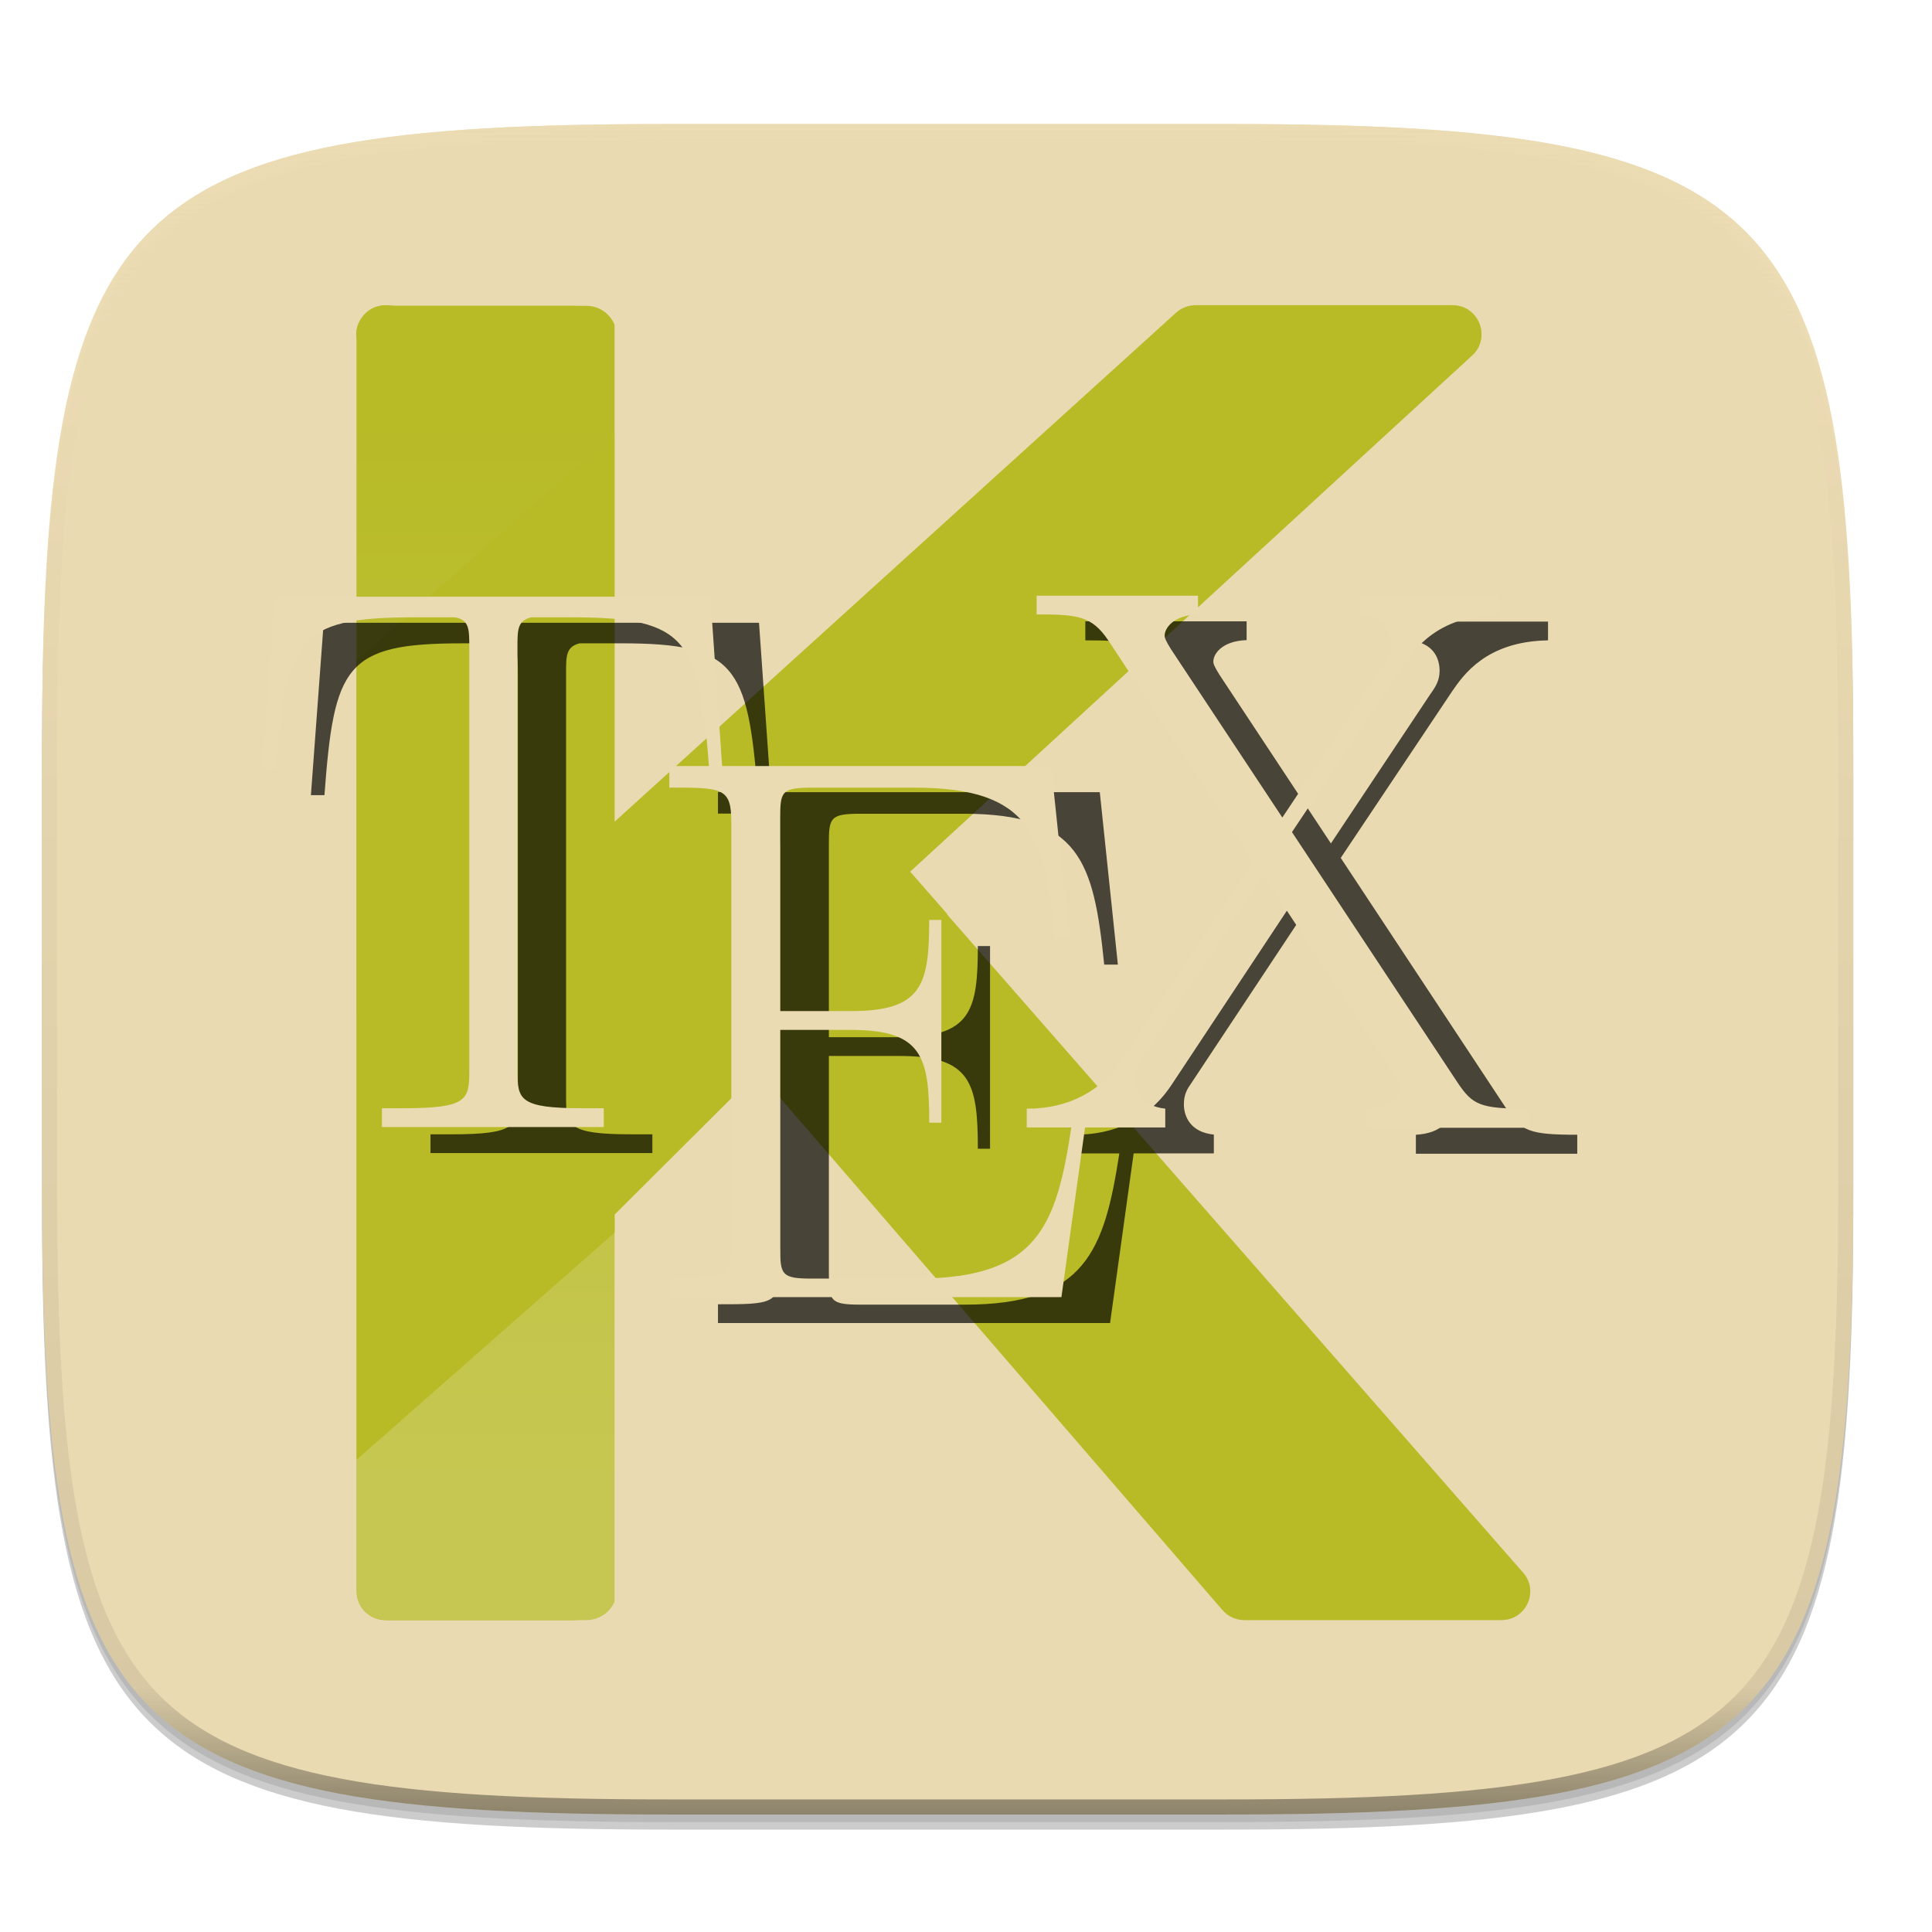
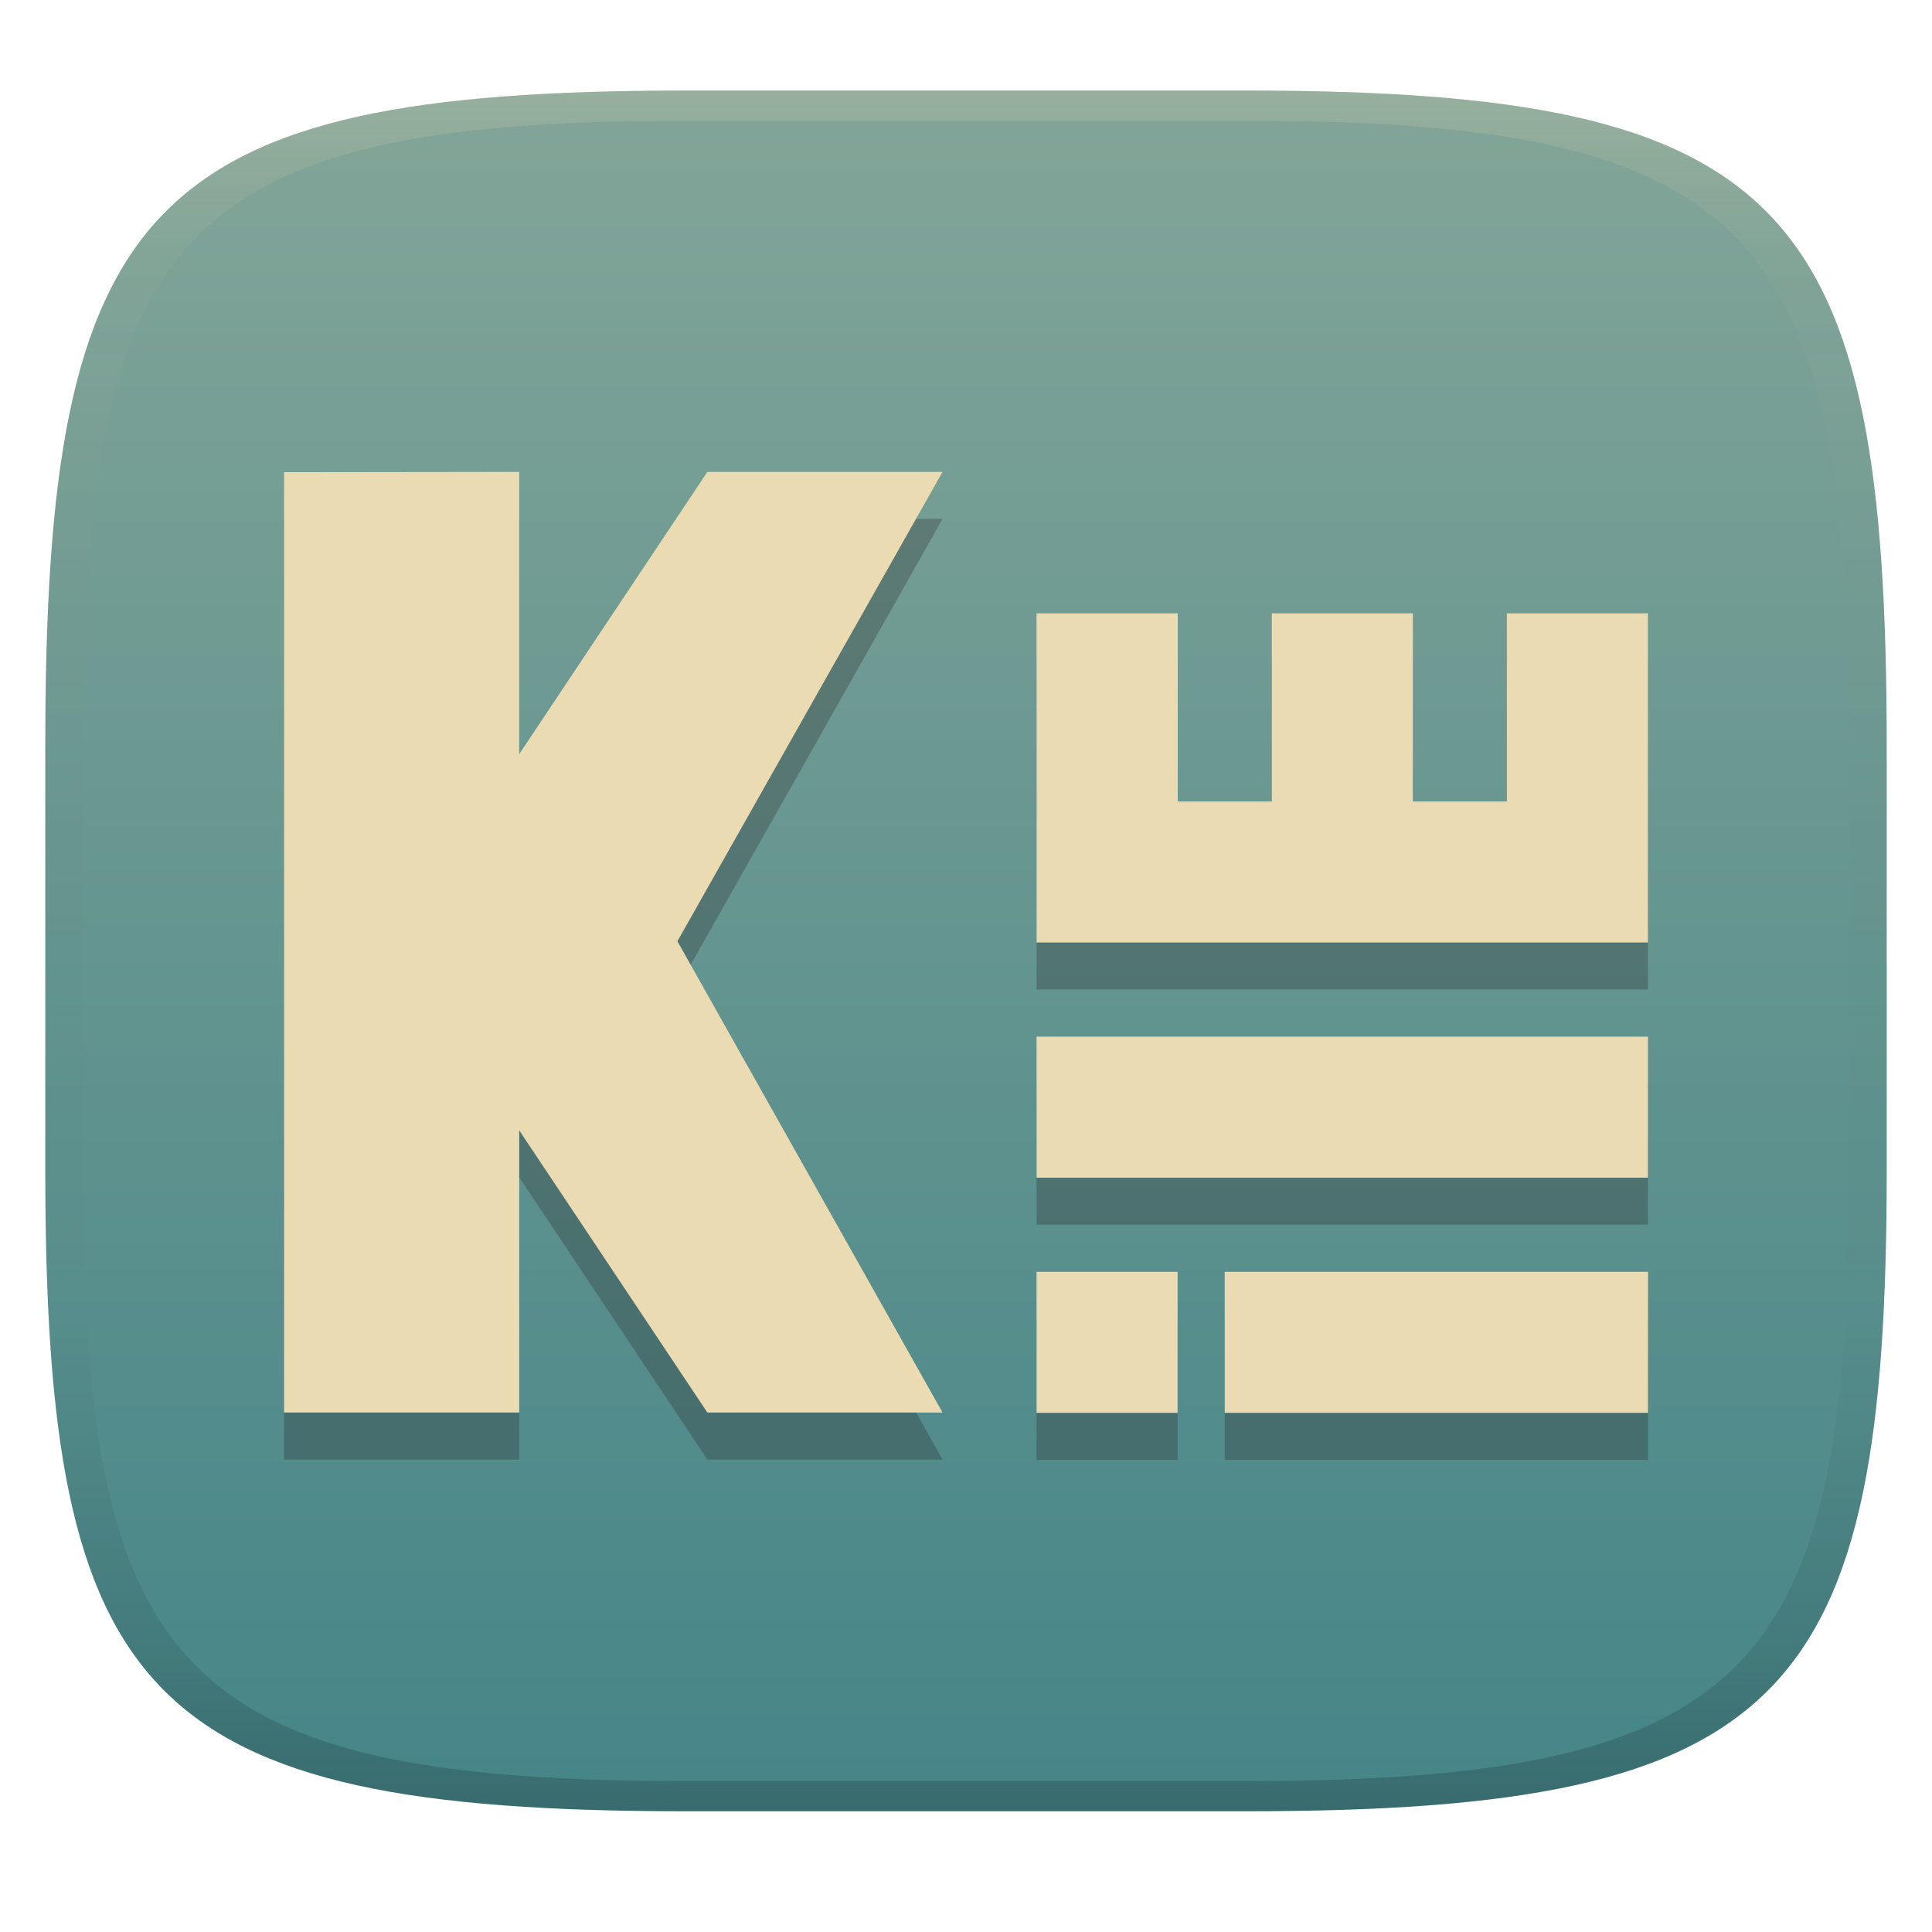
- <svg xmlns="http://www.w3.org/2000/svg" xmlns:xlink="http://www.w3.org/1999/xlink" width="256" height="256" version="1.0" enable-background="new">
+ <svg xmlns="http://www.w3.org/2000/svg" width="256" height="256" version="1.1">
  <defs>
-     <linearGradient id="h" x1="296" x2="296" y1="-212" y2="236" gradientUnits="userSpaceOnUse" xlink:href="#a" />
-     <linearGradient id="a">
-       <stop offset="0" stop-color="#ebdbb2" />
-       <stop offset=".125" stop-color="#ebdbb2" stop-opacity=".098" />
-       <stop offset=".925" stop-opacity=".098" />
-       <stop offset="1" stop-opacity=".498" />
+     <linearGradient id="linearGradient31" x1=".5" x2=".5" y2="1" gradientTransform="matrix(244,0,0,228,5.986,12)" gradientUnits="userSpaceOnUse">
+       <stop stop-color="#ebdbb2" stop-opacity=".2" offset="0" />
+       <stop stop-color="#ebdbb2" stop-opacity=".05" offset=".1" />
+       <stop stop-opacity="0" offset=".704" />
+       <stop stop-opacity=".1" offset=".897" />
+       <stop stop-opacity=".2" offset="1" />
    </linearGradient>
-     <clipPath id="g" clipPathUnits="userSpaceOnUse">
-       <path d="M361.938-212C507.235-212 528-191.287 528-46.125v116.25C528 215.286 507.235 236 361.937 236H214.063C68.766 236 48 215.286 48 70.125v-116.25C48-191.287 68.765-212 214.063-212z" fill="#b16286" />
-     </clipPath>
-     <linearGradient id="b" gradientUnits="userSpaceOnUse" x1="9.422" x2="41.669" y1="24.611" y2="24.611" gradientTransform="translate(-1.358 -2.035) scale(1.40497)">
-       <stop stop-color="#b8bb26" offset="0" />
-       <stop stop-color="#b8bb26" offset="1" />
+     <linearGradient id="linearGradient6" x1="140" x2="140" y1="12" y2="240" gradientUnits="userSpaceOnUse">
+       <stop stop-color="#83a598" offset="0" />
+       <stop stop-color="#458588" offset="1" />
    </linearGradient>
-     <linearGradient id="c" gradientUnits="userSpaceOnUse" x1="9.422" x2="41.669" y1="24.611" y2="24.611" gradientTransform="translate(-1.358 -2.035) scale(1.40497)">
-       <stop offset="0" stop-color="#b8bb26" />
-       <stop offset="1" stop-color="#C6C752" />
-     </linearGradient>
-     <linearGradient y2="43.821" x2="36.898" y1="22.469" x1="19.278" gradientTransform="matrix(1.41883 0 0 1.40497 -2.352 -2.568)" gradientUnits="userSpaceOnUse" id="i" xlink:href="#b" />
-     <linearGradient y2="40.263" x2="11.963" y1="8.234" x1="11.963" gradientTransform="matrix(1.49989 0 0 1.40497 -2.944 -2.568)" gradientUnits="userSpaceOnUse" id="j" xlink:href="#c" />
-     <linearGradient gradientTransform="translate(-1.358 -2.035) scale(1.40497)" y2="24.611" y1="24.611" x2="41.669" x1="9.422" gradientUnits="userSpaceOnUse" id="d">
-       <stop stop-color="#b8bb26" offset="0" />
-       <stop stop-color="#b8bb26" offset="1" />
-     </linearGradient>
-     <linearGradient y2="24.611" x2="41.669" y1="24.611" x1="9.422" gradientTransform="matrix(1.41883 0 0 1.40497 -2.355 -2.597)" gradientUnits="userSpaceOnUse" id="k" xlink:href="#d" />
  </defs>
-   <path d="M162.537 62.432c72.648 0 83.031 10.357 83.031 82.937v58.125c0 72.581-10.383 82.938-83.031 82.938H88.599c-72.648 0-83.031-10.357-83.031-82.938V145.37c0-72.58 10.383-82.937 83.031-82.937z" opacity=".2" filter="url(#e)" transform="translate(0 -44)" />
-   <path d="M162.537 61.432c72.648 0 83.031 10.357 83.031 82.937v58.125c0 72.581-10.383 82.938-83.031 82.938H88.599c-72.648 0-83.031-10.357-83.031-82.938V144.37c0-72.58 10.383-82.937 83.031-82.937z" opacity=".1" filter="url(#f)" transform="translate(0 -44)" />
-   <path d="M162.537 16.432c72.648 0 83.031 10.357 83.031 82.937v58.125c0 72.581-10.383 82.938-83.031 82.938H88.599c-72.648 0-83.031-10.357-83.031-82.938V99.37c0-72.58 10.383-82.937 83.031-82.937z" fill="#ebdbb2" fill-opacity=".971" />
-   <path d="M361.938-212C507.235-212 528-191.287 528-46.125v116.25C528 215.286 507.235 236 361.937 236H214.063C68.766 236 48 215.286 48 70.125v-116.25C48-191.287 68.765-212 214.063-212z" clip-path="url(#g)" transform="matrix(.5 0 0 .5 -18.432 122.432)" opacity=".8" fill="none" stroke="url(#h)" stroke-width="8" stroke-linecap="round" stroke-linejoin="round" />
-   <g stroke-width=".321">
-     <path overflow="visible" font-weight="400" d="M9.23 4a1.235 1.235 0 0 0-1.026.572l-.002.004a1.21 1.21 0 0 0-.185.871v53.334c0 .674.552 1.22 1.233 1.219h8.006c.68 0 1.232-.545 1.232-1.219V42.758l6.626-6.086 19.775 22.9c.233.271.575.427.935.428h10.944c1.054-.002 1.619-1.228.93-2.018l-26.12-29.845L55.525 6.143c.82-.755.281-2.114-.838-2.114h-10.94c-.308 0-.606.115-.834.323l-24.43 22.285V5.247c0-.674-.55-1.22-1.23-1.22H9.502A1.307 1.307 0 0 0 9.23 4z" style="line-height:normal;font-variant-ligatures:normal;font-variant-position:normal;font-variant-caps:normal;font-variant-numeric:normal;font-variant-alternates:normal;font-feature-settings:normal;text-indent:0;text-align:start;text-decoration-line:none;text-decoration-style:solid;text-decoration-color:#000;text-transform:none;text-orientation:mixed;#ebdbb2-space:normal;shape-padding:0;isolation:auto;mix-blend-mode:normal;solid-color:#000;solid-opacity:1" color="#282828" font-family="sans-serif" fill="url(#i)" transform="matrix(3.11138 0 0 3.11138 22.312 27.992)" />
-     <path overflow="visible" font-weight="400" d="M9.3 4c-.43.007-.828.212-1.065.549l-.018.023-.002.004a1.16 1.16 0 0 0-.196.871v53.334c0 .674.583 1.22 1.302 1.219h8.464c.558 0 1.03-.33 1.216-.793V4.834a1.294 1.294 0 0 0-1.218-.807H9.588A1.38 1.38 0 0 0 9.3 4z" style="line-height:normal;font-variant-ligatures:normal;font-variant-position:normal;font-variant-caps:normal;font-variant-numeric:normal;font-variant-alternates:normal;font-feature-settings:normal;text-indent:0;text-align:start;text-decoration-line:none;text-decoration-style:solid;text-decoration-color:#000;text-transform:none;text-orientation:mixed;#ebdbb2-space:normal;shape-padding:0;isolation:auto;mix-blend-mode:normal;solid-color:#000;solid-opacity:1" color="#282828" font-family="sans-serif" fill="url(#j)" transform="matrix(3.11138 0 0 3.11138 22.312 27.992)" />
-     <path overflow="visible" font-weight="400" d="M43.746 4c-.31 0-.607.115-.834.322L19 26V9.463L8.015 19.135V53.17l10.989-9.674v-.767l6.107-6.086.352.408 7.707-7.121-1.596-1.823 23.95-21.994c.82-.754.28-2.113-.839-2.113z" style="line-height:normal;font-variant-ligatures:normal;font-variant-position:normal;font-variant-caps:normal;font-variant-numeric:normal;font-variant-alternates:normal;font-feature-settings:normal;text-indent:0;text-align:start;text-decoration-line:none;text-decoration-style:solid;text-decoration-color:#000;text-transform:none;text-orientation:mixed;#ebdbb2-space:normal;shape-padding:0;isolation:auto;mix-blend-mode:normal;solid-color:#000;solid-opacity:1" color="#282828" font-family="sans-serif" fill="url(#k)" transform="matrix(3.11138 0 0 3.11138 22.312 27.992)" />
-     <g stroke-width=".325">
-       <path d="M143.812 82.362v2.489c5.507 0 7.29.227 9.483 3.435l19.285 29.272-17.393 26.266c-4.284 6.403-10.765 6.518-12.682 6.518v2.49h5.812c-1.985 12.809-4.45 20.04-20.467 20.04h-13.86c-3.98 0-4.16-.517-4.16-4.076v-28.874h9.399c9.427 0 10.339 3.578 10.339 12.29h1.618v-26.851h-1.618c0 8.556-.912 12.075-10.34 12.075h-9.399V111.82c0-3.469.178-3.995 4.166-3.995h13.66c15.454 0 17.267 6.347 18.658 19.988h1.811l-2.396-22.844H102.15l-1.577-22.449H42.888l-1.69 22.841h1.793c1.275-17.116 2.722-20.115 18.192-20.115h5.513c1.923.317 1.923 1.587 1.923 3.951v56.232c0 3.753-.311 4.873-8.727 4.873h-2.85v2.489h29.402v-2.49h-2.85c-8.292 0-8.587-1.141-8.587-4.872V89.185c0-2.293 0-3.491 1.804-3.942h5.48c15.133 0 16.782 2.968 18.098 19.698h-5.255v2.862c7.085 0 8.217 0 8.217 4.636v55.74c0 4.643-1.135 4.643-8.214 4.643v2.486h51.954l3.124-22.48h10.625v-2.489c-3.077-.311-3.97-2.368-3.97-4.026 0-1.344.489-2.085.99-2.8l16.001-24.135 17.35 26.419c.787 1.141.787 1.45.787 1.767 0 .827-.88 2.582-4.387 2.8v2.51h21.384v-2.513c-6.403 0-7.399-.498-9.371-3.42l-21.97-33.263 14.764-22.082c1.484-2.147 4.517-6.614 12.703-6.745v-2.49h-18.375v2.49c3.195.302 4.007 2.377 4.007 4.038 0 1.251-.504 2.085-1.22 3.08l-13.18 19.789-14.778-22.361c-.704-1.133-.8-1.444-.8-1.758 0-.94 1.083-2.704 4.409-2.82v-2.488h-21.372z" opacity=".691" />
-       <path d="M94.132 79.063H36.447l-1.69 22.843h1.793c1.276-17.106 2.716-20.108 18.202-20.108h5.513c1.917.308 1.917 1.583 1.917 3.942v56.235c0 3.755-.3 4.872-8.728 4.872H50.61v2.49H80v-2.49h-2.843c-8.295 0-8.59-1.142-8.59-4.872V85.74c0-2.287 0-3.494 1.804-3.94h5.476c15.273 0 16.81 2.981 18.127 20.106h1.739" fill="#ebdbb2" />
-       <path d="M144.278 145.774h-1.789c-2.193 15.323-3.51 23.646-21.082 23.646h-13.865c-3.982 0-4.16-.516-4.16-4.073v-28.88h9.403c9.43 0 10.345 3.579 10.345 12.29h1.603V121.9h-1.609c0 8.556-.908 12.075-10.336 12.075h-9.406v-25.612c0-3.467.178-3.992 4.16-3.992h13.669c15.457 0 17.268 6.353 18.652 19.978h1.814l-2.395-22.84H88.69v2.852c7.088 0 8.215 0 8.215 4.642v55.744c0 4.636-1.13 4.636-8.215 4.636v2.489h51.954" fill="#ebdbb2" />
-       <path d="M171.192 110.257l14.773-22.09c1.49-2.147 4.514-6.612 12.71-6.737v-2.489h-18.376v2.483c3.205.318 4.007 2.377 4.007 4.042 0 1.248-.494 2.081-1.213 3.086l-13.177 19.776-14.779-22.34c-.697-1.144-.812-1.456-.812-1.78 0-.933 1.089-2.684 4.418-2.787v-2.489h-21.381v2.483c5.494 0 7.287.205 9.48 3.422l19.281 29.272-17.392 26.267c-4.285 6.409-10.769 6.527-12.68 6.527v2.49h18.352V146.9c-3.08-.305-3.983-2.377-3.983-4.038 0-1.341.498-2.079 1.011-2.795l15.98-24.113 17.371 26.394c.784 1.133.784 1.45.784 1.767 0 .828-.896 2.59-4.396 2.8v2.52h21.388v-2.52c-6.41 0-7.412-.485-9.387-3.416" fill="#ebdbb2" />
-     </g>
-   </g>
+   <path d="m165 12c72 0 85 15 85 87v56c0 70-13 85-85 85h-74c-72 0-85-15-85-85v-56c0-72 13-87 85-87z" fill="url(#linearGradient6)" style="isolation:isolate" />
+   <path d="m37.64 68.8v124.6h31.16v-37.39l24.93 37.39h31.16l-35.13-62.45 35.13-62.19h-31.16l-24.93 37.39v-37.39zm99.71 18.69v43.62h81.01v-43.62h-18.69v24.93h-12.46v-24.93h-18.69v24.93h-12.46v-24.93zm0 56.09v18.69h81.01v-18.69zm0 31.16v18.7h18.69v-18.7zm24.93 0v18.7h56.09v-18.7z" fill="#282828" opacity=".3" stroke-width="6.232" />
+   <path d="m37.64 62.57v124.6h31.16v-37.39l24.93 37.39h31.16l-35.13-62.45 35.13-62.19h-31.16l-24.93 37.39v-37.39zm99.71 18.7v43.62h81.01v-43.62h-18.69v24.93h-12.46v-24.93h-18.69v24.93h-12.46v-24.93zm0 56.09v18.69h81.01v-18.69zm0 31.16v18.69h18.69v-18.69zm24.93 0v18.69h56.09v-18.69z" fill="#ebdbb2" stroke-width="6.232" />
+   <path d="m91 12c-72 0-85 15-85 87v56c0 70 13 85 85 85h74c72 0 85-15 85-85v-56c0-72-13-87-85-87zm0 4h74c68 0 80 15 80 83v56c0 66-12 81-80 81h-74c-68 0-80-15-80-81v-56c0-68 12-83 80-83z" fill="url(#linearGradient31)" style="isolation:isolate" />
</svg>
